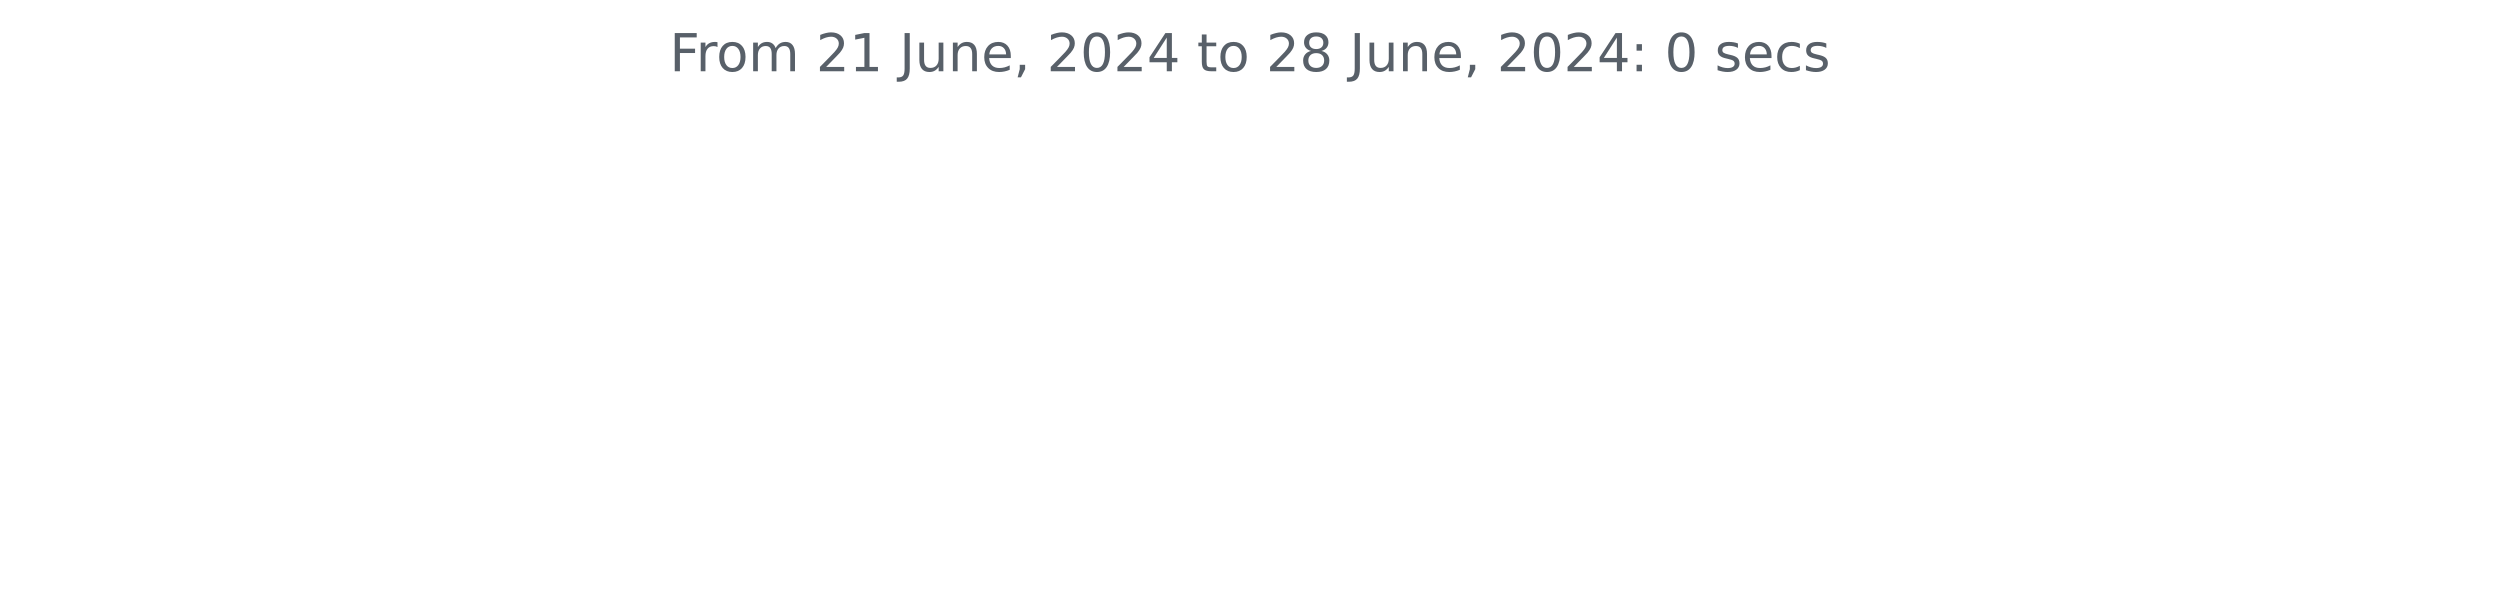
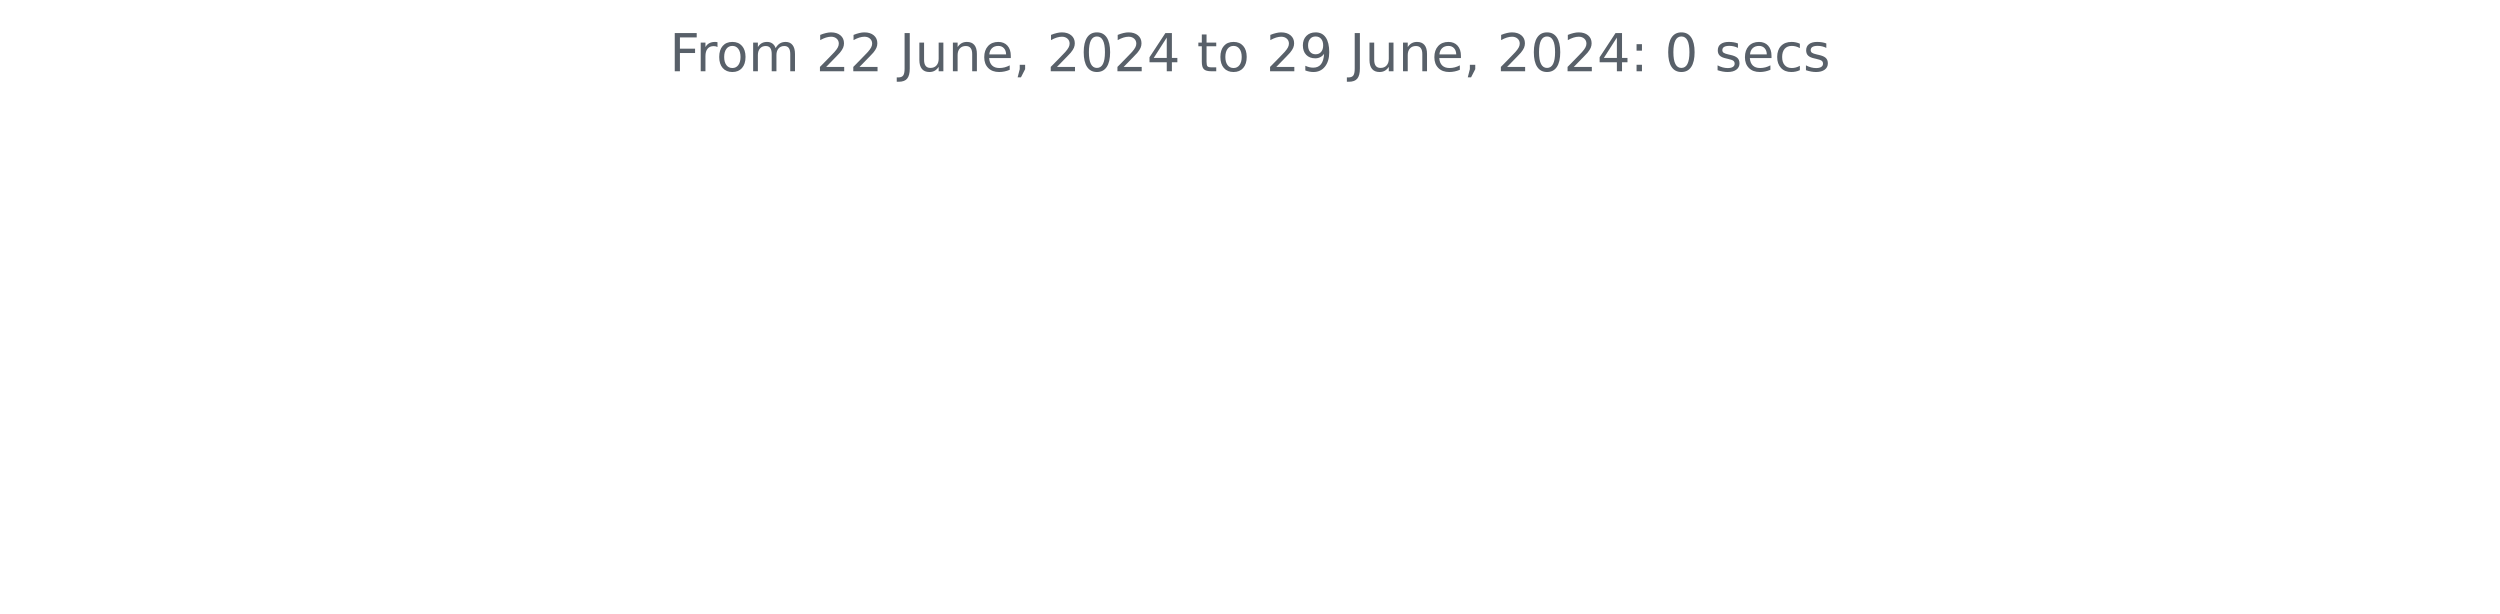
<svg xmlns="http://www.w3.org/2000/svg" xmlns:xlink="http://www.w3.org/1999/xlink" width="572.4pt" height="140.398pt" viewBox="0 0 572.4 140.398" version="1.1">
  <defs>
    <style type="text/css">*{stroke-linejoin: round; stroke-linecap: butt}</style>
  </defs>
  <g id="figure_1">
    <g id="patch_1">
      <path d="M 0 140.398  L 572.4 140.398  L 572.4 0  L 0 0  L 0 140.398  z " style="fill: none" />
    </g>
    <g id="axes_1">
      <g id="matplotlib.axis_1" />
      <g id="matplotlib.axis_2" />
      <g id="text_1">
        <g style="fill: #586069" transform="translate(153.3131 16.31812) scale(0.12 -0.12)">
          <defs>
            <path id="DejaVuSans-46" d="M 628 4666  L 3309 4666  L 3309 4134  L 1259 4134  L 1259 2759  L 3109 2759  L 3109 2228  L 1259 2228  L 1259 0  L 628 0  L 628 4666  z " transform="scale(0.015625)" />
            <path id="DejaVuSans-72" d="M 2631 2963  Q 2534 3019 2420 3045  Q 2306 3072 2169 3072  Q 1681 3072 1420 2755  Q 1159 2438 1159 1844  L 1159 0  L 581 0  L 581 3500  L 1159 3500  L 1159 2956  Q 1341 3275 1631 3429  Q 1922 3584 2338 3584  Q 2397 3584 2469 3576  Q 2541 3569 2628 3553  L 2631 2963  z " transform="scale(0.015625)" />
            <path id="DejaVuSans-6f" d="M 1959 3097  Q 1497 3097 1228 2736  Q 959 2375 959 1747  Q 959 1119 1226 758  Q 1494 397 1959 397  Q 2419 397 2687 759  Q 2956 1122 2956 1747  Q 2956 2369 2687 2733  Q 2419 3097 1959 3097  z M 1959 3584  Q 2709 3584 3137 3096  Q 3566 2609 3566 1747  Q 3566 888 3137 398  Q 2709 -91 1959 -91  Q 1206 -91 779 398  Q 353 888 353 1747  Q 353 2609 779 3096  Q 1206 3584 1959 3584  z " transform="scale(0.015625)" />
            <path id="DejaVuSans-6d" d="M 3328 2828  Q 3544 3216 3844 3400  Q 4144 3584 4550 3584  Q 5097 3584 5394 3201  Q 5691 2819 5691 2113  L 5691 0  L 5113 0  L 5113 2094  Q 5113 2597 4934 2840  Q 4756 3084 4391 3084  Q 3944 3084 3684 2787  Q 3425 2491 3425 1978  L 3425 0  L 2847 0  L 2847 2094  Q 2847 2600 2669 2842  Q 2491 3084 2119 3084  Q 1678 3084 1418 2786  Q 1159 2488 1159 1978  L 1159 0  L 581 0  L 581 3500  L 1159 3500  L 1159 2956  Q 1356 3278 1631 3431  Q 1906 3584 2284 3584  Q 2666 3584 2933 3390  Q 3200 3197 3328 2828  z " transform="scale(0.015625)" />
            <path id="DejaVuSans-20" transform="scale(0.015625)" />
            <path id="DejaVuSans-32" d="M 1228 531  L 3431 531  L 3431 0  L 469 0  L 469 531  Q 828 903 1448 1529  Q 2069 2156 2228 2338  Q 2531 2678 2651 2914  Q 2772 3150 2772 3378  Q 2772 3750 2511 3984  Q 2250 4219 1831 4219  Q 1534 4219 1204 4116  Q 875 4013 500 3803  L 500 4441  Q 881 4594 1212 4672  Q 1544 4750 1819 4750  Q 2544 4750 2975 4387  Q 3406 4025 3406 3419  Q 3406 3131 3298 2873  Q 3191 2616 2906 2266  Q 2828 2175 2409 1742  Q 1991 1309 1228 531  z " transform="scale(0.015625)" />
-             <path id="DejaVuSans-31" d="M 794 531  L 1825 531  L 1825 4091  L 703 3866  L 703 4441  L 1819 4666  L 2450 4666  L 2450 531  L 3481 531  L 3481 0  L 794 0  L 794 531  z " transform="scale(0.015625)" />
            <path id="DejaVuSans-4a" d="M 628 4666  L 1259 4666  L 1259 325  Q 1259 -519 939 -900  Q 619 -1281 -91 -1281  L -331 -1281  L -331 -750  L -134 -750  Q 284 -750 456 -515  Q 628 -281 628 325  L 628 4666  z " transform="scale(0.015625)" />
            <path id="DejaVuSans-75" d="M 544 1381  L 544 3500  L 1119 3500  L 1119 1403  Q 1119 906 1312 657  Q 1506 409 1894 409  Q 2359 409 2629 706  Q 2900 1003 2900 1516  L 2900 3500  L 3475 3500  L 3475 0  L 2900 0  L 2900 538  Q 2691 219 2414 64  Q 2138 -91 1772 -91  Q 1169 -91 856 284  Q 544 659 544 1381  z M 1991 3584  L 1991 3584  z " transform="scale(0.015625)" />
            <path id="DejaVuSans-6e" d="M 3513 2113  L 3513 0  L 2938 0  L 2938 2094  Q 2938 2591 2744 2837  Q 2550 3084 2163 3084  Q 1697 3084 1428 2787  Q 1159 2491 1159 1978  L 1159 0  L 581 0  L 581 3500  L 1159 3500  L 1159 2956  Q 1366 3272 1645 3428  Q 1925 3584 2291 3584  Q 2894 3584 3203 3211  Q 3513 2838 3513 2113  z " transform="scale(0.015625)" />
            <path id="DejaVuSans-65" d="M 3597 1894  L 3597 1613  L 953 1613  Q 991 1019 1311 708  Q 1631 397 2203 397  Q 2534 397 2845 478  Q 3156 559 3463 722  L 3463 178  Q 3153 47 2828 -22  Q 2503 -91 2169 -91  Q 1331 -91 842 396  Q 353 884 353 1716  Q 353 2575 817 3079  Q 1281 3584 2069 3584  Q 2775 3584 3186 3129  Q 3597 2675 3597 1894  z M 3022 2063  Q 3016 2534 2758 2815  Q 2500 3097 2075 3097  Q 1594 3097 1305 2825  Q 1016 2553 972 2059  L 3022 2063  z " transform="scale(0.015625)" />
            <path id="DejaVuSans-2c" d="M 750 794  L 1409 794  L 1409 256  L 897 -744  L 494 -744  L 750 256  L 750 794  z " transform="scale(0.015625)" />
            <path id="DejaVuSans-30" d="M 2034 4250  Q 1547 4250 1301 3770  Q 1056 3291 1056 2328  Q 1056 1369 1301 889  Q 1547 409 2034 409  Q 2525 409 2770 889  Q 3016 1369 3016 2328  Q 3016 3291 2770 3770  Q 2525 4250 2034 4250  z M 2034 4750  Q 2819 4750 3233 4129  Q 3647 3509 3647 2328  Q 3647 1150 3233 529  Q 2819 -91 2034 -91  Q 1250 -91 836 529  Q 422 1150 422 2328  Q 422 3509 836 4129  Q 1250 4750 2034 4750  z " transform="scale(0.015625)" />
            <path id="DejaVuSans-34" d="M 2419 4116  L 825 1625  L 2419 1625  L 2419 4116  z M 2253 4666  L 3047 4666  L 3047 1625  L 3713 1625  L 3713 1100  L 3047 1100  L 3047 0  L 2419 0  L 2419 1100  L 313 1100  L 313 1709  L 2253 4666  z " transform="scale(0.015625)" />
            <path id="DejaVuSans-74" d="M 1172 4494  L 1172 3500  L 2356 3500  L 2356 3053  L 1172 3053  L 1172 1153  Q 1172 725 1289 603  Q 1406 481 1766 481  L 2356 481  L 2356 0  L 1766 0  Q 1100 0 847 248  Q 594 497 594 1153  L 594 3053  L 172 3053  L 172 3500  L 594 3500  L 594 4494  L 1172 4494  z " transform="scale(0.015625)" />
-             <path id="DejaVuSans-38" d="M 2034 2216  Q 1584 2216 1326 1975  Q 1069 1734 1069 1313  Q 1069 891 1326 650  Q 1584 409 2034 409  Q 2484 409 2743 651  Q 3003 894 3003 1313  Q 3003 1734 2745 1975  Q 2488 2216 2034 2216  z M 1403 2484  Q 997 2584 770 2862  Q 544 3141 544 3541  Q 544 4100 942 4425  Q 1341 4750 2034 4750  Q 2731 4750 3128 4425  Q 3525 4100 3525 3541  Q 3525 3141 3298 2862  Q 3072 2584 2669 2484  Q 3125 2378 3379 2068  Q 3634 1759 3634 1313  Q 3634 634 3220 271  Q 2806 -91 2034 -91  Q 1263 -91 848 271  Q 434 634 434 1313  Q 434 1759 690 2068  Q 947 2378 1403 2484  z M 1172 3481  Q 1172 3119 1398 2916  Q 1625 2713 2034 2713  Q 2441 2713 2670 2916  Q 2900 3119 2900 3481  Q 2900 3844 2670 4047  Q 2441 4250 2034 4250  Q 1625 4250 1398 4047  Q 1172 3844 1172 3481  z " transform="scale(0.015625)" />
+             <path id="DejaVuSans-39" d="M 703 97  L 703 672  Q 941 559 1184 500  Q 1428 441 1663 441  Q 2288 441 2617 861  Q 2947 1281 2994 2138  Q 2813 1869 2534 1725  Q 2256 1581 1919 1581  Q 1219 1581 811 2004  Q 403 2428 403 3163  Q 403 3881 828 4315  Q 1253 4750 1959 4750  Q 2769 4750 3195 4129  Q 3622 3509 3622 2328  Q 3622 1225 3098 567  Q 2575 -91 1691 -91  Q 1453 -91 1209 -44  Q 966 3 703 97  z M 1959 2075  Q 2384 2075 2632 2365  Q 2881 2656 2881 3163  Q 2881 3666 2632 3958  Q 2384 4250 1959 4250  Q 1534 4250 1286 3958  Q 1038 3666 1038 3163  Q 1038 2656 1286 2365  Q 1534 2075 1959 2075  z " transform="scale(0.015625)" />
            <path id="DejaVuSans-3a" d="M 750 794  L 1409 794  L 1409 0  L 750 0  L 750 794  z M 750 3309  L 1409 3309  L 1409 2516  L 750 2516  L 750 3309  z " transform="scale(0.015625)" />
            <path id="DejaVuSans-73" d="M 2834 3397  L 2834 2853  Q 2591 2978 2328 3040  Q 2066 3103 1784 3103  Q 1356 3103 1142 2972  Q 928 2841 928 2578  Q 928 2378 1081 2264  Q 1234 2150 1697 2047  L 1894 2003  Q 2506 1872 2764 1633  Q 3022 1394 3022 966  Q 3022 478 2636 193  Q 2250 -91 1575 -91  Q 1294 -91 989 -36  Q 684 19 347 128  L 347 722  Q 666 556 975 473  Q 1284 391 1588 391  Q 1994 391 2212 530  Q 2431 669 2431 922  Q 2431 1156 2273 1281  Q 2116 1406 1581 1522  L 1381 1569  Q 847 1681 609 1914  Q 372 2147 372 2553  Q 372 3047 722 3315  Q 1072 3584 1716 3584  Q 2034 3584 2315 3537  Q 2597 3491 2834 3397  z " transform="scale(0.015625)" />
            <path id="DejaVuSans-63" d="M 3122 3366  L 3122 2828  Q 2878 2963 2633 3030  Q 2388 3097 2138 3097  Q 1578 3097 1268 2742  Q 959 2388 959 1747  Q 959 1106 1268 751  Q 1578 397 2138 397  Q 2388 397 2633 464  Q 2878 531 3122 666  L 3122 134  Q 2881 22 2623 -34  Q 2366 -91 2075 -91  Q 1284 -91 818 406  Q 353 903 353 1747  Q 353 2603 823 3093  Q 1294 3584 2113 3584  Q 2378 3584 2631 3529  Q 2884 3475 3122 3366  z " transform="scale(0.015625)" />
          </defs>
          <use xlink:href="#DejaVuSans-46" />
          <use xlink:href="#DejaVuSans-72" x="50.27" />
          <use xlink:href="#DejaVuSans-6f" x="89.133" />
          <use xlink:href="#DejaVuSans-6d" x="150.314" />
          <use xlink:href="#DejaVuSans-20" x="247.727" />
          <use xlink:href="#DejaVuSans-32" x="279.514" />
-           <use xlink:href="#DejaVuSans-31" x="343.137" />
+           <use xlink:href="#DejaVuSans-32" x="343.137" />
          <use xlink:href="#DejaVuSans-20" x="406.76" />
          <use xlink:href="#DejaVuSans-4a" x="438.547" />
          <use xlink:href="#DejaVuSans-75" x="468.039" />
          <use xlink:href="#DejaVuSans-6e" x="531.418" />
          <use xlink:href="#DejaVuSans-65" x="594.797" />
          <use xlink:href="#DejaVuSans-2c" x="656.32" />
          <use xlink:href="#DejaVuSans-20" x="688.107" />
          <use xlink:href="#DejaVuSans-32" x="719.895" />
          <use xlink:href="#DejaVuSans-30" x="783.518" />
          <use xlink:href="#DejaVuSans-32" x="847.141" />
          <use xlink:href="#DejaVuSans-34" x="910.764" />
          <use xlink:href="#DejaVuSans-20" x="974.387" />
          <use xlink:href="#DejaVuSans-74" x="1006.174" />
          <use xlink:href="#DejaVuSans-6f" x="1045.383" />
          <use xlink:href="#DejaVuSans-20" x="1106.564" />
          <use xlink:href="#DejaVuSans-32" x="1138.352" />
-           <use xlink:href="#DejaVuSans-38" x="1201.975" />
+           <use xlink:href="#DejaVuSans-39" x="1201.975" />
          <use xlink:href="#DejaVuSans-20" x="1265.598" />
          <use xlink:href="#DejaVuSans-4a" x="1297.385" />
          <use xlink:href="#DejaVuSans-75" x="1326.877" />
          <use xlink:href="#DejaVuSans-6e" x="1390.256" />
          <use xlink:href="#DejaVuSans-65" x="1453.635" />
          <use xlink:href="#DejaVuSans-2c" x="1515.158" />
          <use xlink:href="#DejaVuSans-20" x="1546.945" />
          <use xlink:href="#DejaVuSans-32" x="1578.732" />
          <use xlink:href="#DejaVuSans-30" x="1642.355" />
          <use xlink:href="#DejaVuSans-32" x="1705.979" />
          <use xlink:href="#DejaVuSans-34" x="1769.602" />
          <use xlink:href="#DejaVuSans-3a" x="1833.225" />
          <use xlink:href="#DejaVuSans-20" x="1866.916" />
          <use xlink:href="#DejaVuSans-30" x="1898.703" />
          <use xlink:href="#DejaVuSans-20" x="1962.326" />
          <use xlink:href="#DejaVuSans-73" x="1994.113" />
          <use xlink:href="#DejaVuSans-65" x="2046.213" />
          <use xlink:href="#DejaVuSans-63" x="2107.736" />
          <use xlink:href="#DejaVuSans-73" x="2162.717" />
        </g>
      </g>
    </g>
  </g>
</svg>
